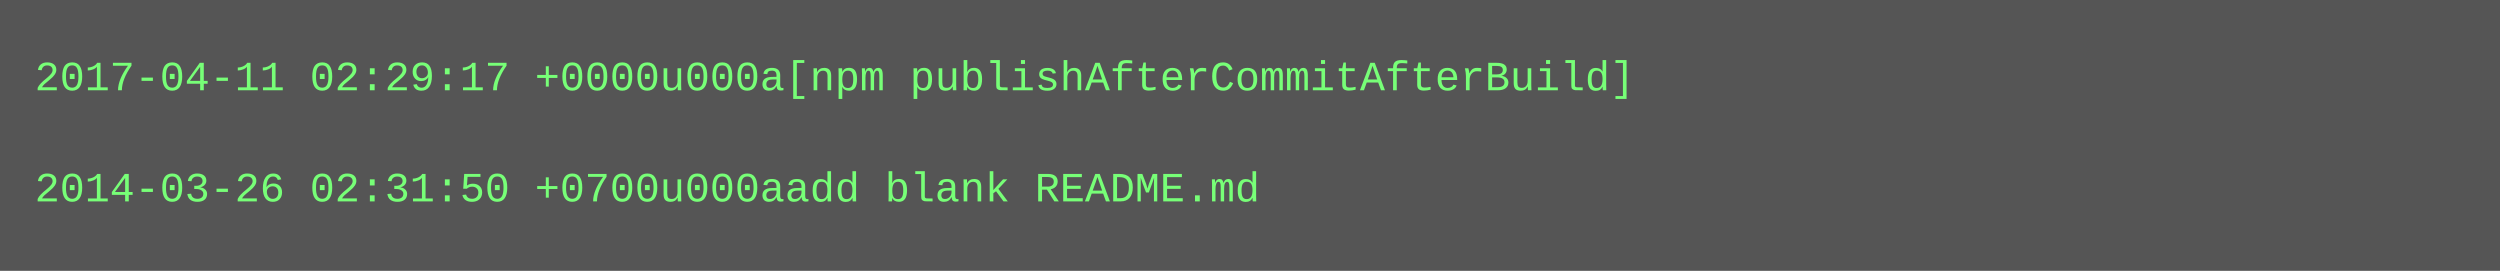
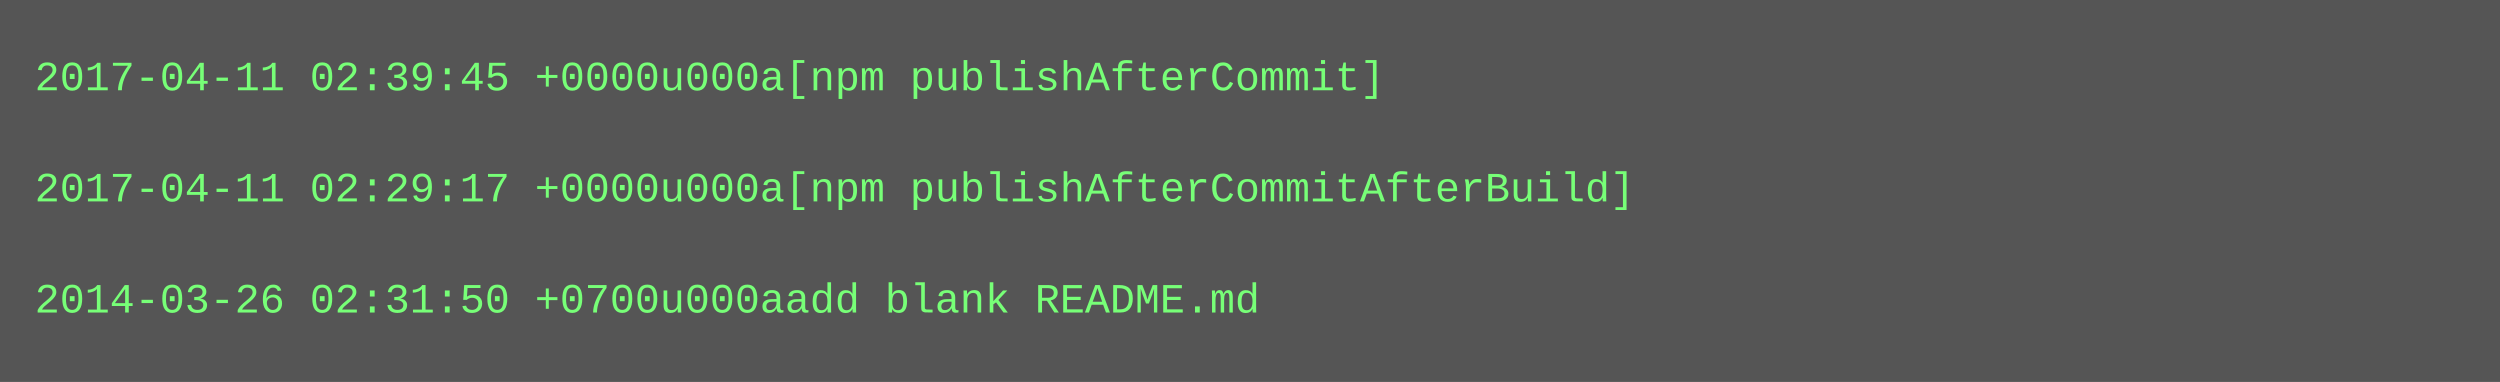
- <svg xmlns="http://www.w3.org/2000/svg" height="78" width="720">
-   <rect height="78" fill="#555" width="720" />
+ <svg xmlns="http://www.w3.org/2000/svg" height="110" width="720">
+   <rect height="110" fill="#555" width="720" />
  <text fill="#7f7" font-family="Courier New" font-size="12" xml:space="preserve">
-     <tspan x="10" y="26">2017-04-11 02:29:17 +0000u000a[npm publishAfterCommitAfterBuild]</tspan>
+     <tspan x="10" y="26">2017-04-11 02:39:45 +0000u000a[npm publishAfterCommit]</tspan>
    <tspan x="10" y="42" />
-     <tspan x="10" y="58">2014-03-26 02:31:50 +0700u000aadd blank README.md</tspan>
+     <tspan x="10" y="58">2017-04-11 02:29:17 +0000u000a[npm publishAfterCommitAfterBuild]</tspan>
+     <tspan x="10" y="74" />
+     <tspan x="10" y="90">2014-03-26 02:31:50 +0700u000aadd blank README.md</tspan>
  </text>
</svg>
